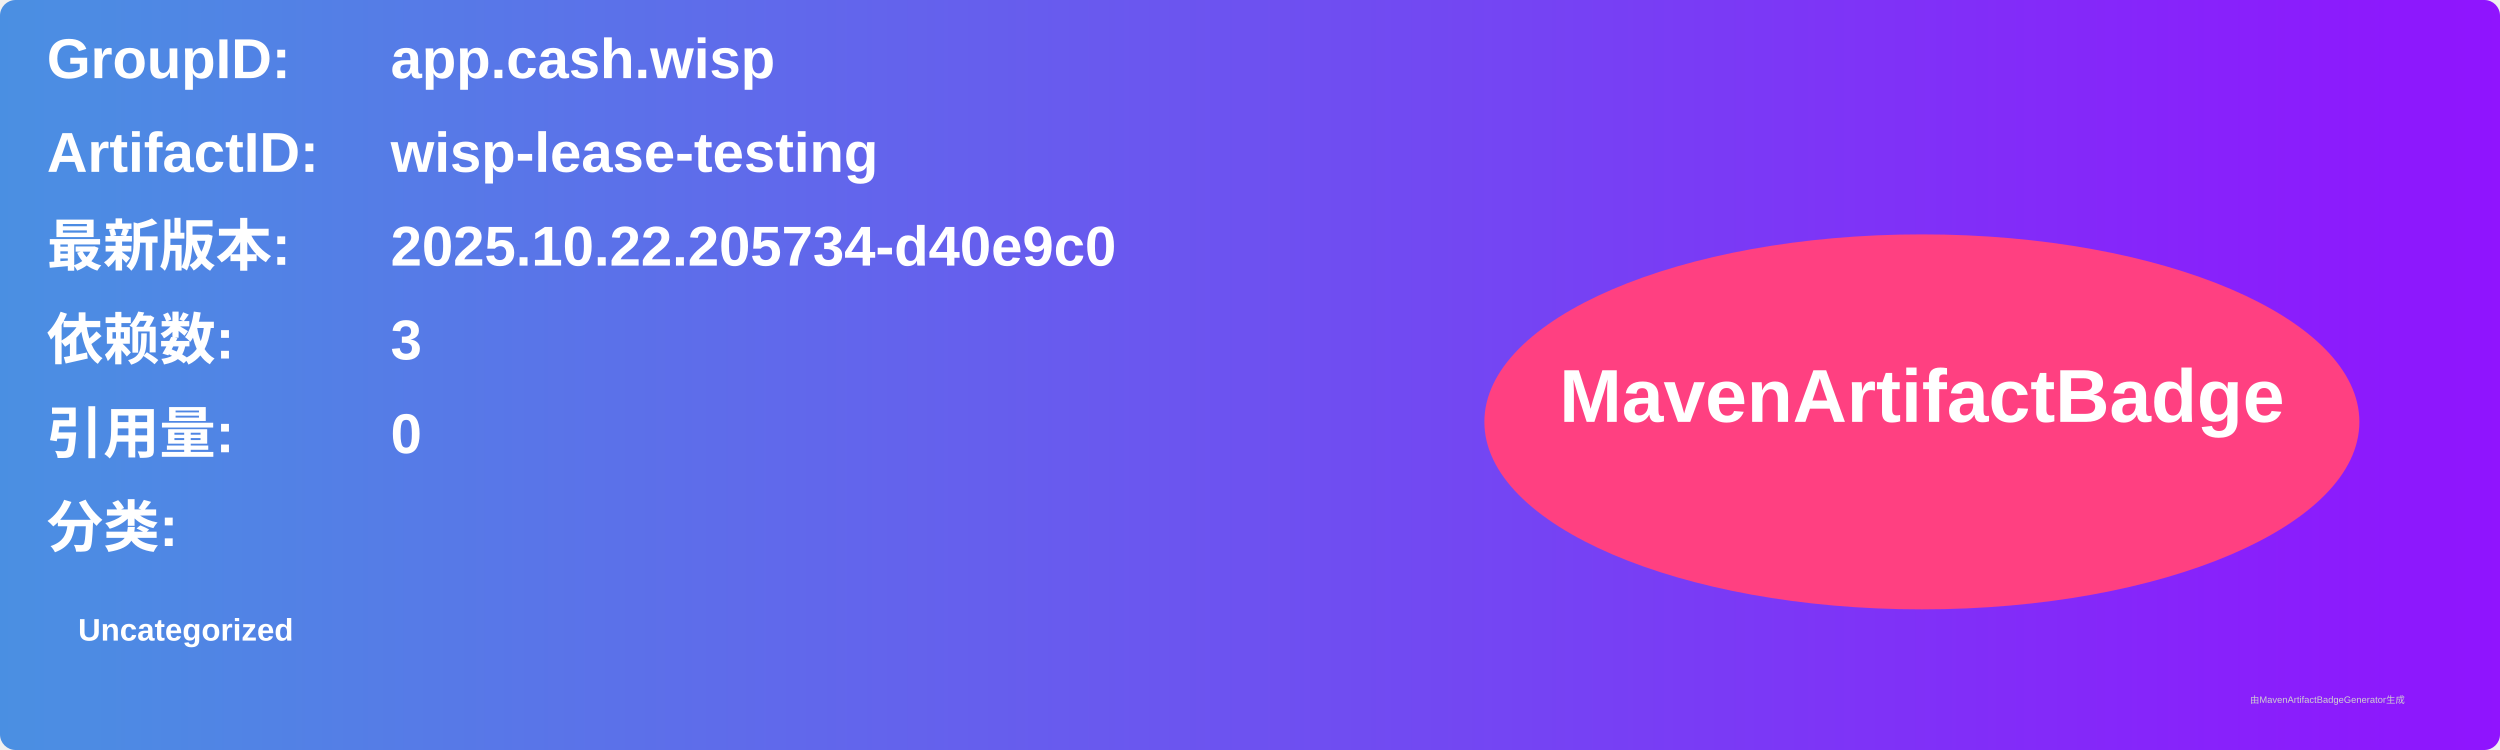
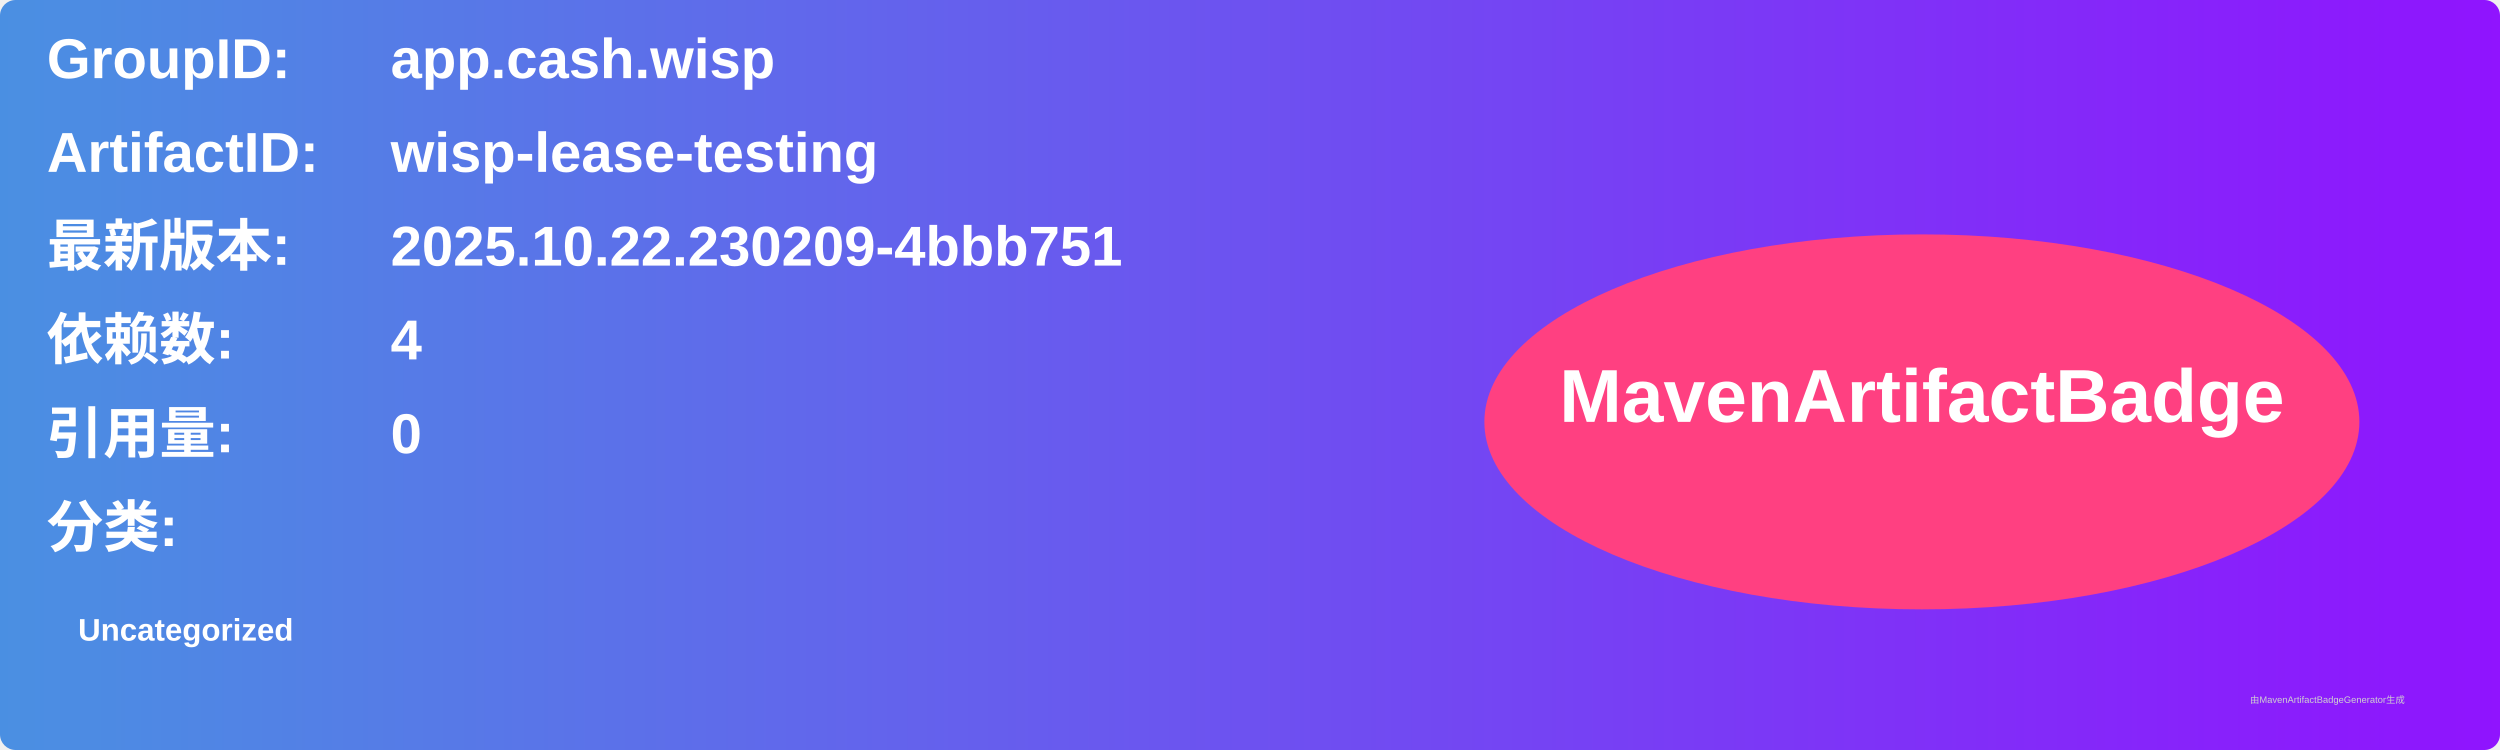
<svg xmlns="http://www.w3.org/2000/svg" width="800" height="240" viewBox="0 0 800 240">
  <linearGradient id="grad" x1="0%" y1="0%" x2="100%" y2="0%">
    <stop offset="0%" stop-color="#4a90e2" />
    <stop offset="100%" stop-color="#9013fe" />
  </linearGradient>
  <rect width="100%" height="100%" rx="5" ry="5" fill="url(#grad)" />
  <g transform="translate(15, 15)">
    <text x="0" y="10" font-family="Arial" font-size="18" fill="white" font-weight="bold" width="260">GroupID:</text>
    <text x="110" y="10" font-family="Arial" font-size="18" fill="white" font-weight="bold" width="460">app.cash.wisp</text>
    <text x="0" y="40" font-family="Arial" font-size="18" fill="white" font-weight="bold" width="260">ArtifactID:</text>
    <text x="110" y="40" font-family="Arial" font-size="18" fill="white" font-weight="bold" width="460">wisp-lease-testing</text>
    <text x="0" y="70" font-family="Arial" font-size="18" fill="white" font-weight="bold">最新版本:</text>
    <text x="110" y="70" font-family="Arial" font-size="18" fill="white" font-weight="bold">
-       <tspan font-weight="bold">2025.10.22.205734-d40e9c0</tspan>
+       <tspan font-weight="bold">2025.10.22.230209-4bbb751</tspan>
    </text>
    <text x="0" y="100" font-family="Arial" font-size="18" fill="white" font-weight="bold">依赖数: </text>
    <text x="110" y="100" font-family="Arial" font-size="18" fill="white">
-       <tspan font-weight="bold">3</tspan>
+       <tspan font-weight="bold">4</tspan>
    </text>
    <text x="0" y="130" font-family="Arial" font-size="18" fill="white" font-weight="bold">引用量: </text>
    <text x="110" y="130" font-family="Arial" font-size="18" fill="white">
      <tspan font-weight="bold">0</tspan>
    </text>
    <text x="0" y="160" font-family="Arial" font-size="18" fill="white" font-weight="bold">分类:</text>
    <text x="10" y="190" font-family="Arial" font-size="10" fill="white">
      <tspan font-weight="bold">Uncategorized</tspan>
    </text>
    <ellipse cx="600" cy="120" rx="140" ry="60" fill="#ff4081" />
    <text x="600" y="120" text-anchor="middle" font-family="Arial" font-size="24" fill="white" font-weight="bold">MavenArtifactBadge</text>
  </g>
  <text x="720" y="225" font-family="Arial" font-size="3" fill="#d0d0d0">由MavenArtifactBadgeGenerator生成</text>
</svg>
